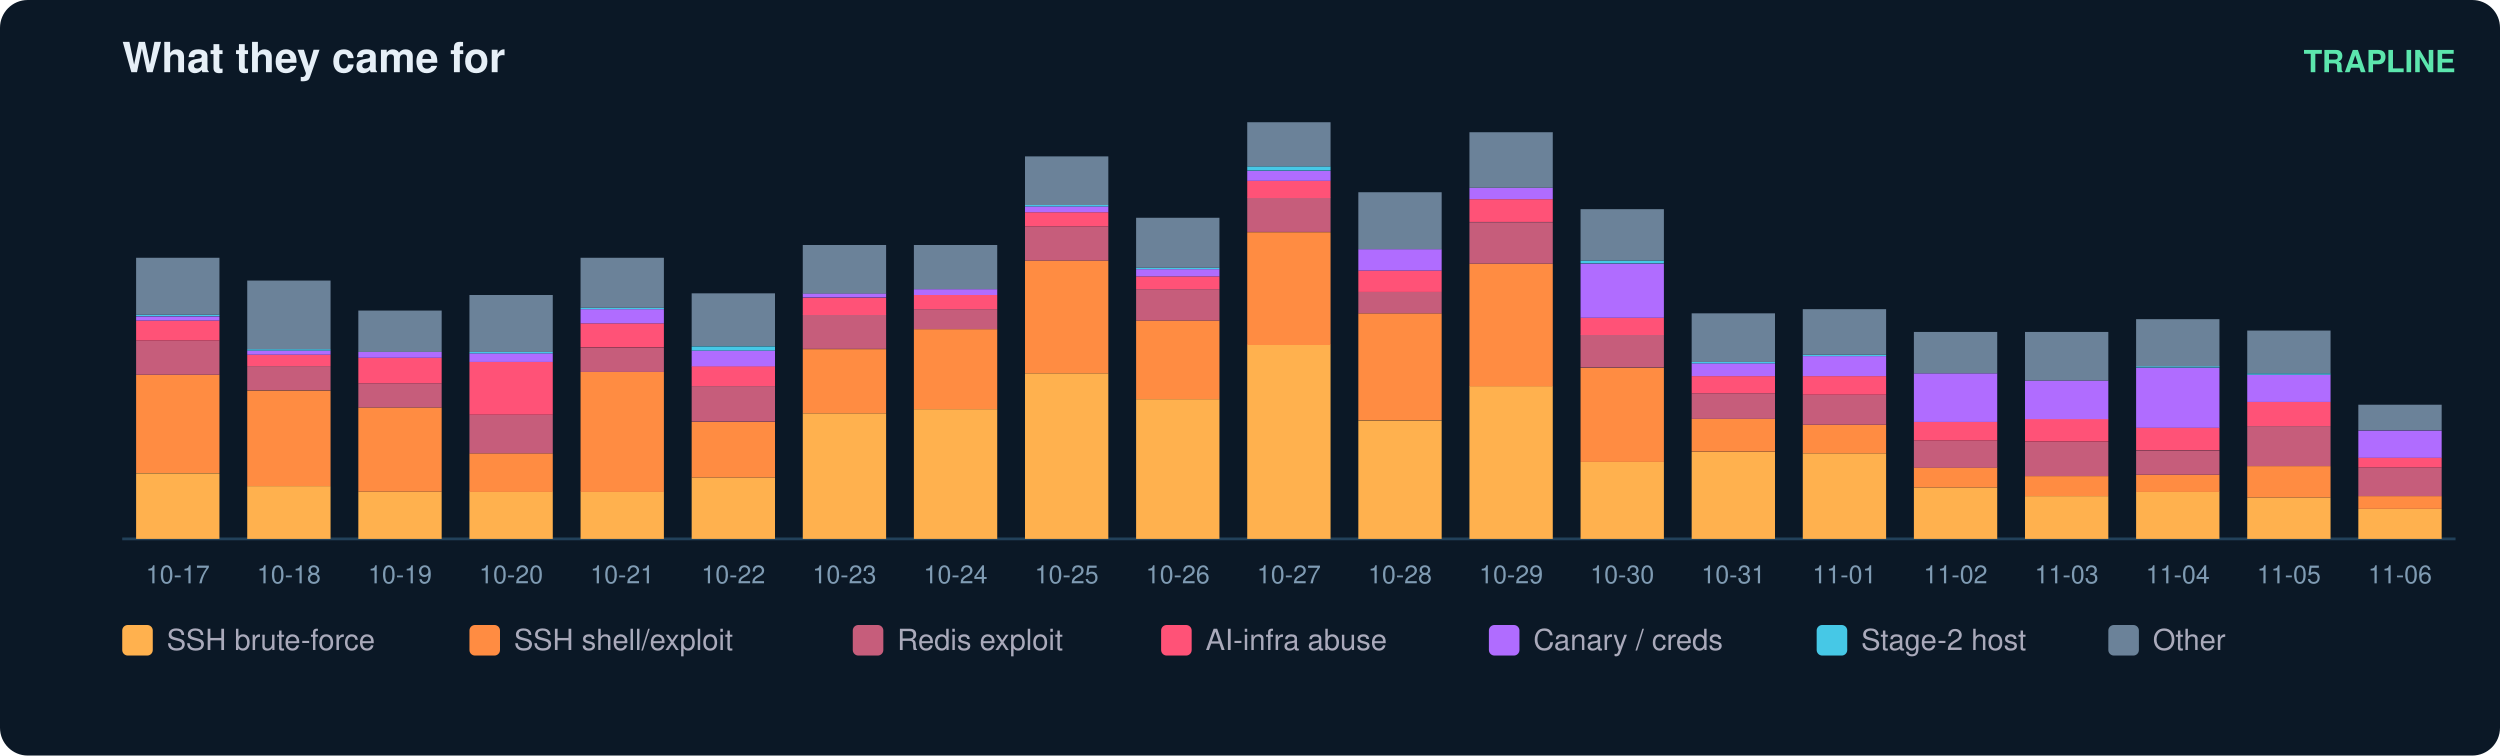
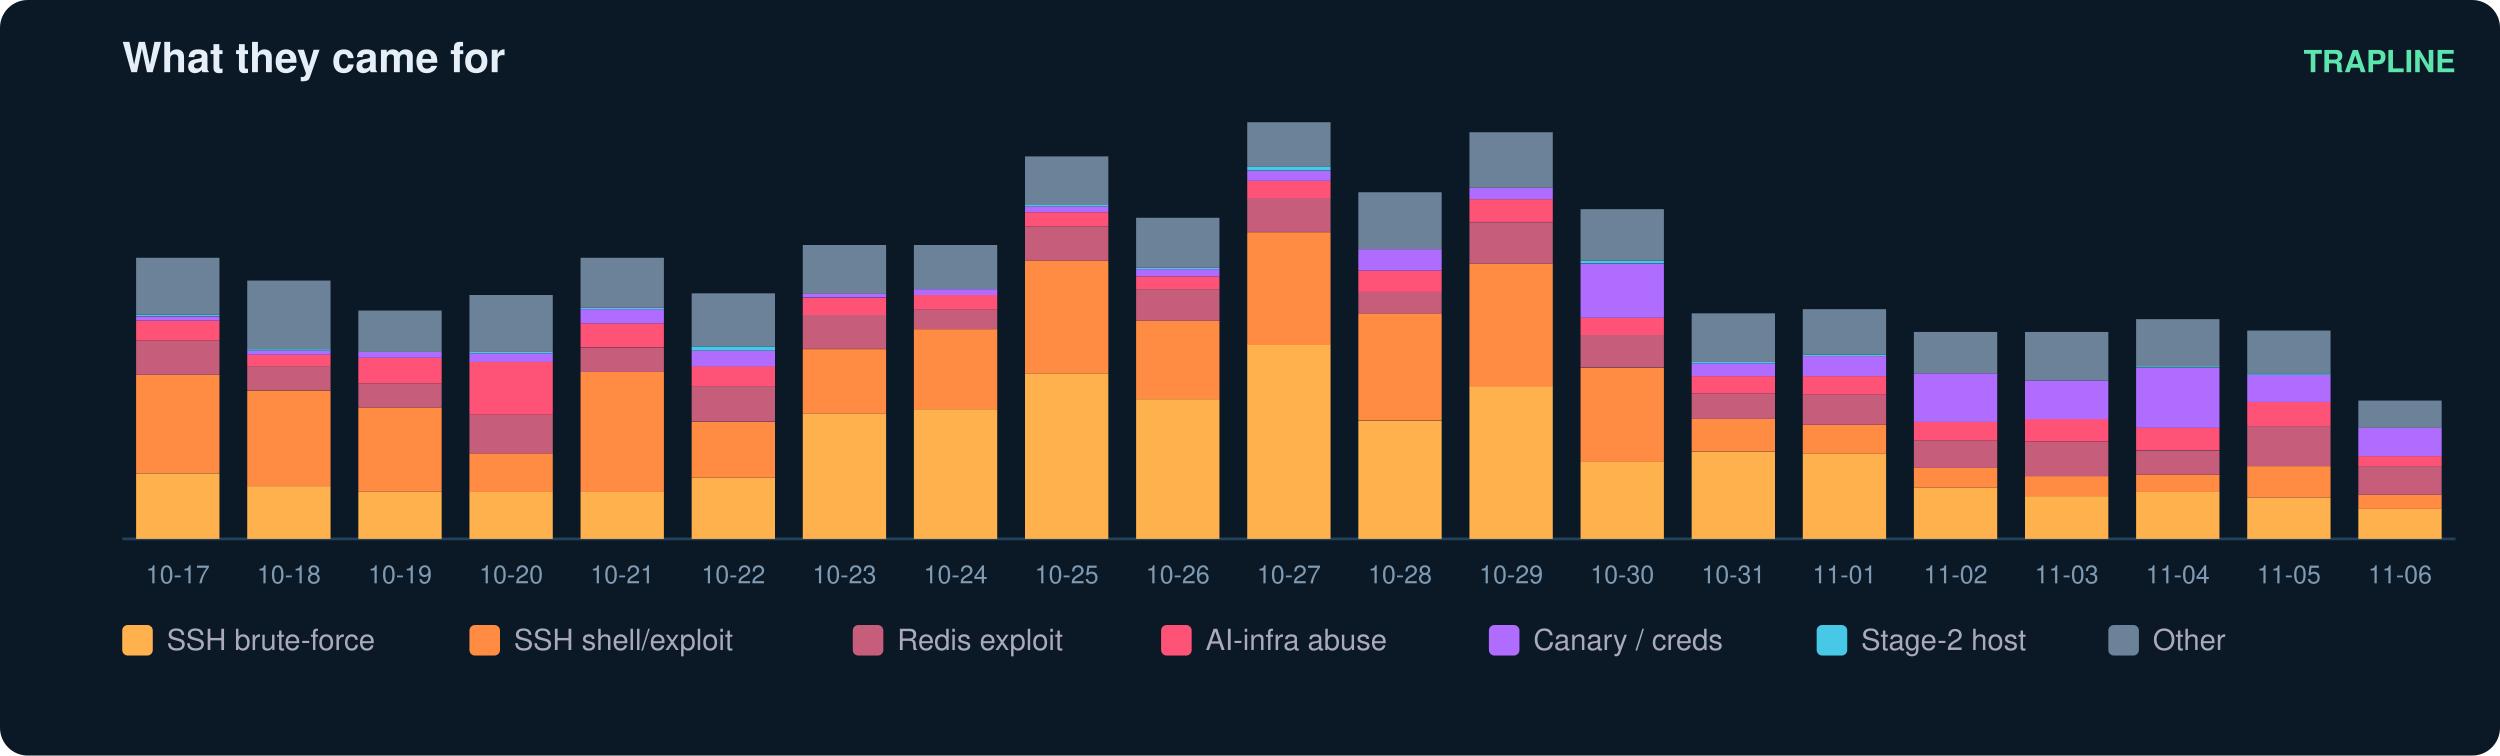
<svg xmlns="http://www.w3.org/2000/svg" width="900" height="272" viewBox="0 0 900 272" font-family="ui-sans-serif,Segoe UI,Helvetica,Arial">
  <rect width="900" height="272" rx="10" fill="#0b1826" />
  <text x="44" y="26" fill="#e6eff7" font-size="15" font-weight="700">What they came for</text>
  <text x="884" y="26" fill="#5ce6ad" font-size="11" text-anchor="end" font-weight="600">TRAPLINE</text>
  <line x1="44" y1="194" x2="884" y2="194" stroke="#22415a" />
  <rect x="49" y="170.4" width="30" height="23.6" fill="#ffb14e" />
  <rect x="49" y="134.9" width="30" height="35.4" fill="#ff8c42" />
  <rect x="49" y="122.6" width="30" height="12.3" fill="#c65d7b" />
  <rect x="49" y="115.4" width="30" height="7.2" fill="#ff5277" />
  <rect x="49" y="113.9" width="30" height="1.5" fill="#b06cff" />
  <rect x="49" y="113.3" width="30" height="0.5" fill="#46c8e6" />
  <rect x="49" y="92.8" width="30" height="20.5" fill="#6b8299" />
  <text x="64.0" y="210.0" fill="#7f9bb3" font-size="9" text-anchor="middle">10-17</text>
  <rect x="89" y="175.0" width="30" height="19.0" fill="#ffb14e" />
  <rect x="89" y="140.6" width="30" height="34.4" fill="#ff8c42" />
  <rect x="89" y="131.8" width="30" height="8.7" fill="#c65d7b" />
  <rect x="89" y="127.7" width="30" height="4.1" fill="#ff5277" />
  <rect x="89" y="126.2" width="30" height="1.5" fill="#b06cff" />
  <rect x="89" y="125.7" width="30" height="0.5" fill="#46c8e6" />
  <rect x="89" y="101.0" width="30" height="24.7" fill="#6b8299" />
  <text x="104.0" y="210.0" fill="#7f9bb3" font-size="9" text-anchor="middle">10-18</text>
  <rect x="129" y="177.0" width="30" height="17.0" fill="#ffb14e" />
  <rect x="129" y="146.7" width="30" height="30.3" fill="#ff8c42" />
  <rect x="129" y="138.0" width="30" height="8.7" fill="#c65d7b" />
  <rect x="129" y="128.8" width="30" height="9.2" fill="#ff5277" />
  <rect x="129" y="126.7" width="30" height="2.1" fill="#b06cff" />
  <rect x="129" y="111.8" width="30" height="14.9" fill="#6b8299" />
  <text x="144.0" y="210.0" fill="#7f9bb3" font-size="9" text-anchor="middle">10-19</text>
  <rect x="169" y="177.0" width="30" height="17.0" fill="#ffb14e" />
  <rect x="169" y="163.2" width="30" height="13.9" fill="#ff8c42" />
  <rect x="169" y="149.3" width="30" height="13.9" fill="#c65d7b" />
  <rect x="169" y="130.3" width="30" height="19.0" fill="#ff5277" />
  <rect x="169" y="127.2" width="30" height="3.1" fill="#b06cff" />
  <rect x="169" y="126.7" width="30" height="0.5" fill="#46c8e6" />
  <rect x="169" y="106.2" width="30" height="20.5" fill="#6b8299" />
  <text x="184.0" y="210.0" fill="#7f9bb3" font-size="9" text-anchor="middle">10-20</text>
  <rect x="209" y="177.0" width="30" height="17.0" fill="#ffb14e" />
  <rect x="209" y="133.9" width="30" height="43.2" fill="#ff8c42" />
  <rect x="209" y="125.2" width="30" height="8.7" fill="#c65d7b" />
  <rect x="209" y="116.4" width="30" height="8.7" fill="#ff5277" />
  <rect x="209" y="111.3" width="30" height="5.1" fill="#b06cff" />
  <rect x="209" y="110.8" width="30" height="0.5" fill="#46c8e6" />
  <rect x="209" y="92.8" width="30" height="18.0" fill="#6b8299" />
  <text x="224.0" y="210.0" fill="#7f9bb3" font-size="9" text-anchor="middle">10-21</text>
  <rect x="249" y="171.9" width="30" height="22.1" fill="#ffb14e" />
  <rect x="249" y="151.9" width="30" height="20.0" fill="#ff8c42" />
  <rect x="249" y="139.0" width="30" height="12.8" fill="#c65d7b" />
  <rect x="249" y="131.8" width="30" height="7.2" fill="#ff5277" />
  <rect x="249" y="126.2" width="30" height="5.7" fill="#b06cff" />
  <rect x="249" y="124.7" width="30" height="1.5" fill="#46c8e6" />
  <rect x="249" y="105.6" width="30" height="19.0" fill="#6b8299" />
  <text x="264.0" y="210.0" fill="#7f9bb3" font-size="9" text-anchor="middle">10-22</text>
  <rect x="289" y="148.8" width="30" height="45.2" fill="#ffb14e" />
  <rect x="289" y="125.7" width="30" height="23.1" fill="#ff8c42" />
  <rect x="289" y="113.3" width="30" height="12.3" fill="#c65d7b" />
  <rect x="289" y="107.2" width="30" height="6.2" fill="#ff5277" />
  <rect x="289" y="105.6" width="30" height="1.5" fill="#b06cff" />
  <rect x="289" y="88.2" width="30" height="17.5" fill="#6b8299" />
  <text x="304.0" y="210.0" fill="#7f9bb3" font-size="9" text-anchor="middle">10-23</text>
  <rect x="329" y="147.3" width="30" height="46.7" fill="#ffb14e" />
  <rect x="329" y="118.5" width="30" height="28.8" fill="#ff8c42" />
  <rect x="329" y="111.3" width="30" height="7.2" fill="#c65d7b" />
  <rect x="329" y="106.2" width="30" height="5.1" fill="#ff5277" />
  <rect x="329" y="104.1" width="30" height="2.1" fill="#b06cff" />
  <rect x="329" y="88.2" width="30" height="15.9" fill="#6b8299" />
  <text x="344.0" y="210.0" fill="#7f9bb3" font-size="9" text-anchor="middle">10-24</text>
  <rect x="369" y="134.4" width="30" height="59.6" fill="#ffb14e" />
  <rect x="369" y="93.8" width="30" height="40.6" fill="#ff8c42" />
  <rect x="369" y="81.5" width="30" height="12.3" fill="#c65d7b" />
  <rect x="369" y="76.4" width="30" height="5.1" fill="#ff5277" />
  <rect x="369" y="74.3" width="30" height="2.1" fill="#b06cff" />
  <rect x="369" y="73.8" width="30" height="0.5" fill="#46c8e6" />
  <rect x="369" y="56.3" width="30" height="17.5" fill="#6b8299" />
  <text x="384.0" y="210.0" fill="#7f9bb3" font-size="9" text-anchor="middle">10-25</text>
  <rect x="409" y="143.7" width="30" height="50.3" fill="#ffb14e" />
  <rect x="409" y="115.4" width="30" height="28.3" fill="#ff8c42" />
  <rect x="409" y="104.1" width="30" height="11.3" fill="#c65d7b" />
  <rect x="409" y="99.5" width="30" height="4.6" fill="#ff5277" />
  <rect x="409" y="96.9" width="30" height="2.6" fill="#b06cff" />
  <rect x="409" y="96.4" width="30" height="0.5" fill="#46c8e6" />
  <rect x="409" y="78.4" width="30" height="18.0" fill="#6b8299" />
  <text x="424.0" y="210.0" fill="#7f9bb3" font-size="9" text-anchor="middle">10-26</text>
  <rect x="449" y="124.1" width="30" height="69.9" fill="#ffb14e" />
  <rect x="449" y="83.6" width="30" height="40.6" fill="#ff8c42" />
  <rect x="449" y="71.2" width="30" height="12.3" fill="#c65d7b" />
  <rect x="449" y="65.1" width="30" height="6.2" fill="#ff5277" />
  <rect x="449" y="61.5" width="30" height="3.6" fill="#b06cff" />
  <rect x="449" y="59.9" width="30" height="1.5" fill="#46c8e6" />
  <rect x="449" y="44.0" width="30" height="15.9" fill="#6b8299" />
  <text x="464.0" y="210.0" fill="#7f9bb3" font-size="9" text-anchor="middle">10-27</text>
  <rect x="489" y="151.4" width="30" height="42.6" fill="#ffb14e" />
  <rect x="489" y="112.8" width="30" height="38.5" fill="#ff8c42" />
  <rect x="489" y="105.1" width="30" height="7.7" fill="#c65d7b" />
  <rect x="489" y="97.4" width="30" height="7.7" fill="#ff5277" />
  <rect x="489" y="89.7" width="30" height="7.7" fill="#b06cff" />
  <rect x="489" y="69.2" width="30" height="20.5" fill="#6b8299" />
  <text x="504.0" y="210.0" fill="#7f9bb3" font-size="9" text-anchor="middle">10-28</text>
  <rect x="529" y="139.0" width="30" height="55.0" fill="#ffb14e" />
  <rect x="529" y="94.9" width="30" height="44.2" fill="#ff8c42" />
  <rect x="529" y="80.0" width="30" height="14.9" fill="#c65d7b" />
  <rect x="529" y="71.7" width="30" height="8.2" fill="#ff5277" />
  <rect x="529" y="67.6" width="30" height="4.1" fill="#b06cff" />
  <rect x="529" y="47.6" width="30" height="20.0" fill="#6b8299" />
  <text x="544.0" y="210.0" fill="#7f9bb3" font-size="9" text-anchor="middle">10-29</text>
  <rect x="569" y="166.3" width="30" height="27.7" fill="#ffb14e" />
  <rect x="569" y="132.4" width="30" height="33.9" fill="#ff8c42" />
  <rect x="569" y="120.5" width="30" height="11.8" fill="#c65d7b" />
  <rect x="569" y="114.4" width="30" height="6.2" fill="#ff5277" />
  <rect x="569" y="94.9" width="30" height="19.5" fill="#b06cff" />
  <rect x="569" y="93.8" width="30" height="1.0" fill="#46c8e6" />
  <rect x="569" y="75.3" width="30" height="18.5" fill="#6b8299" />
  <text x="584.0" y="210.0" fill="#7f9bb3" font-size="9" text-anchor="middle">10-30</text>
  <rect x="609" y="162.7" width="30" height="31.3" fill="#ffb14e" />
  <rect x="609" y="150.8" width="30" height="11.8" fill="#ff8c42" />
  <rect x="609" y="141.6" width="30" height="9.2" fill="#c65d7b" />
  <rect x="609" y="135.4" width="30" height="6.2" fill="#ff5277" />
  <rect x="609" y="130.8" width="30" height="4.6" fill="#b06cff" />
  <rect x="609" y="130.3" width="30" height="0.5" fill="#46c8e6" />
  <rect x="609" y="112.8" width="30" height="17.5" fill="#6b8299" />
  <text x="624.0" y="210.0" fill="#7f9bb3" font-size="9" text-anchor="middle">10-31</text>
  <rect x="649" y="163.2" width="30" height="30.8" fill="#ffb14e" />
  <rect x="649" y="152.9" width="30" height="10.3" fill="#ff8c42" />
  <rect x="649" y="142.1" width="30" height="10.8" fill="#c65d7b" />
  <rect x="649" y="135.4" width="30" height="6.7" fill="#ff5277" />
  <rect x="649" y="128.2" width="30" height="7.2" fill="#b06cff" />
  <rect x="649" y="127.7" width="30" height="0.5" fill="#46c8e6" />
  <rect x="649" y="111.3" width="30" height="16.4" fill="#6b8299" />
  <text x="664.0" y="210.0" fill="#7f9bb3" font-size="9" text-anchor="middle">11-01</text>
  <rect x="689" y="175.5" width="30" height="18.5" fill="#ffb14e" />
  <rect x="689" y="168.3" width="30" height="7.2" fill="#ff8c42" />
  <rect x="689" y="158.6" width="30" height="9.8" fill="#c65d7b" />
  <rect x="689" y="151.9" width="30" height="6.7" fill="#ff5277" />
  <rect x="689" y="134.4" width="30" height="17.5" fill="#b06cff" />
  <rect x="689" y="119.5" width="30" height="14.9" fill="#6b8299" />
  <text x="704.0" y="210.0" fill="#7f9bb3" font-size="9" text-anchor="middle">11-02</text>
  <rect x="729" y="178.6" width="30" height="15.4" fill="#ffb14e" />
  <rect x="729" y="171.4" width="30" height="7.2" fill="#ff8c42" />
  <rect x="729" y="159.1" width="30" height="12.3" fill="#c65d7b" />
  <rect x="729" y="150.8" width="30" height="8.2" fill="#ff5277" />
  <rect x="729" y="137.0" width="30" height="13.9" fill="#b06cff" />
  <rect x="729" y="119.5" width="30" height="17.5" fill="#6b8299" />
  <text x="744.0" y="210.0" fill="#7f9bb3" font-size="9" text-anchor="middle">11-03</text>
  <rect x="769" y="177.0" width="30" height="17.0" fill="#ffb14e" />
  <rect x="769" y="170.9" width="30" height="6.2" fill="#ff8c42" />
  <rect x="769" y="162.2" width="30" height="8.7" fill="#c65d7b" />
  <rect x="769" y="153.9" width="30" height="8.2" fill="#ff5277" />
  <rect x="769" y="132.4" width="30" height="21.6" fill="#b06cff" />
  <rect x="769" y="131.8" width="30" height="0.5" fill="#46c8e6" />
  <rect x="769" y="114.9" width="30" height="17.0" fill="#6b8299" />
  <text x="784.0" y="210.0" fill="#7f9bb3" font-size="9" text-anchor="middle">11-04</text>
  <rect x="809" y="179.1" width="30" height="14.9" fill="#ffb14e" />
  <rect x="809" y="167.8" width="30" height="11.3" fill="#ff8c42" />
  <rect x="809" y="153.4" width="30" height="14.4" fill="#c65d7b" />
  <rect x="809" y="144.7" width="30" height="8.7" fill="#ff5277" />
  <rect x="809" y="134.9" width="30" height="9.8" fill="#b06cff" />
  <rect x="809" y="134.4" width="30" height="0.5" fill="#46c8e6" />
  <rect x="809" y="119.0" width="30" height="15.4" fill="#6b8299" />
  <text x="824.0" y="210.0" fill="#7f9bb3" font-size="9" text-anchor="middle">11-05</text>
  <rect x="849" y="183.2" width="30" height="10.8" fill="#ffb14e" />
-   <rect x="849" y="178.6" width="30" height="4.6" fill="#ff8c42" />
-   <rect x="849" y="168.3" width="30" height="10.3" fill="#c65d7b" />
-   <rect x="849" y="164.7" width="30" height="3.6" fill="#ff5277" />
-   <rect x="849" y="155.0" width="30" height="9.8" fill="#b06cff" />
-   <rect x="849" y="145.7" width="30" height="9.2" fill="#6b8299" />
+   <rect x="849" y="178.1" width="30" height="5.1" fill="#ff8c42" />
+   <rect x="849" y="167.8" width="30" height="10.3" fill="#c65d7b" />
+   <rect x="849" y="164.2" width="30" height="3.6" fill="#ff5277" />
+   <rect x="849" y="153.9" width="30" height="10.3" fill="#b06cff" />
+   <rect x="849" y="144.2" width="30" height="9.8" fill="#6b8299" />
  <text x="864.0" y="210.0" fill="#7f9bb3" font-size="9" text-anchor="middle">11-06</text>
  <rect x="44" y="225" width="11" height="11" rx="2" fill="#ffb14e" />
  <text x="60" y="234" fill="#aab" font-size="10.5">SSH brute-force</text>
  <rect x="169" y="225" width="11" height="11" rx="2" fill="#ff8c42" />
  <text x="185" y="234" fill="#aab" font-size="10.5">SSH shell/exploit</text>
  <rect x="307" y="225" width="11" height="11" rx="2" fill="#c65d7b" />
  <text x="323" y="234" fill="#aab" font-size="10.5">Redis exploit</text>
  <rect x="418" y="225" width="11" height="11" rx="2" fill="#ff5277" />
  <text x="434" y="234" fill="#aab" font-size="10.5">AI-infra abuse</text>
  <rect x="536" y="225" width="11" height="11" rx="2" fill="#b06cff" />
  <text x="552" y="234" fill="#aab" font-size="10.5">Canary / creds</text>
  <rect x="654" y="225" width="11" height="11" rx="2" fill="#46c8e6" />
  <text x="670" y="234" fill="#aab" font-size="10.5">Stage-2 host</text>
  <rect x="759" y="225" width="11" height="11" rx="2" fill="#6b8299" />
  <text x="775" y="234" fill="#aab" font-size="10.5">Other</text>
</svg>
